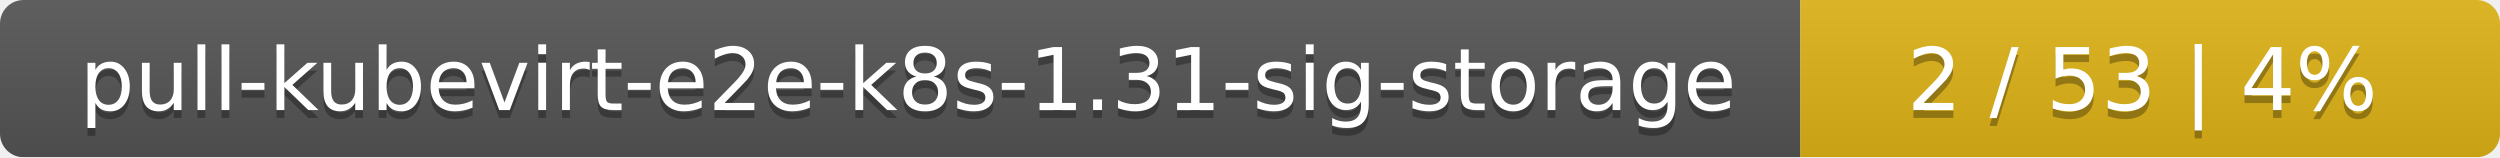
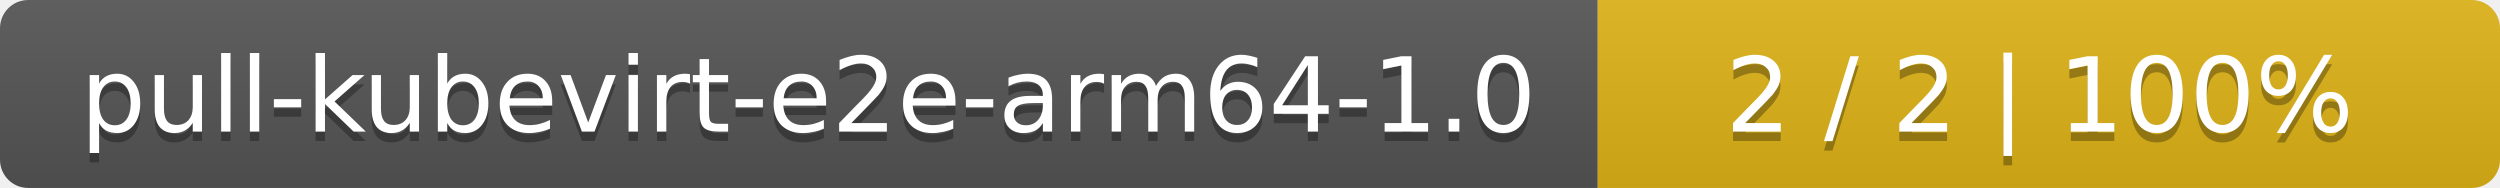
- <svg xmlns="http://www.w3.org/2000/svg" width="318" height="20">
+ <svg xmlns="http://www.w3.org/2000/svg" width="266" height="20">
  <linearGradient id="smooth" x2="0" y2="100%">
    <stop offset="0" stop-color="#bbb" stop-opacity=".1" />
    <stop offset="1" stop-opacity=".1" />
  </linearGradient>
  <mask id="round">
-     <rect width="318" height="20" rx="3" fill="#fff" />
+     <rect width="266" height="20" rx="3" fill="#fff" />
  </mask>
  <g mask="url(#round)">
-     <rect width="229" height="20" fill="#555" />
-     <rect x="229" width="89" height="20" fill="#dfb317" />
-     <rect width="318" height="20" fill="url(#smooth)" />
+     <rect width="170" height="20" fill="#555" />
+     <rect x="170" width="96" height="20" fill="#dfb317" />
+     <rect width="266" height="20" fill="url(#smooth)" />
  </g>
  <g fill="#fff" text-anchor="middle" font-family="DejaVu Sans,Verdana,Geneva,sans-serif" font-size="11">
-     <text x="115.5" y="15" fill="#010101" fill-opacity=".3">pull-kubevirt-e2e-k8s-1.31-sig-storage</text>
-     <text x="115.5" y="14">pull-kubevirt-e2e-k8s-1.31-sig-storage</text>
-     <text x="272.5" y="15" fill="#010101" fill-opacity=".3">2 / 53    |    4%</text>
-     <text x="272.5" y="14">2 / 53    |    4%</text>
+     <text x="86" y="15" fill="#010101" fill-opacity=".3">pull-kubevirt-e2e-arm64-1.0</text>
+     <text x="86" y="14">pull-kubevirt-e2e-arm64-1.0</text>
+     <text x="217" y="15" fill="#010101" fill-opacity=".3">2 / 2    |    100%</text>
+     <text x="217" y="14">2 / 2    |    100%</text>
  </g>
</svg>
